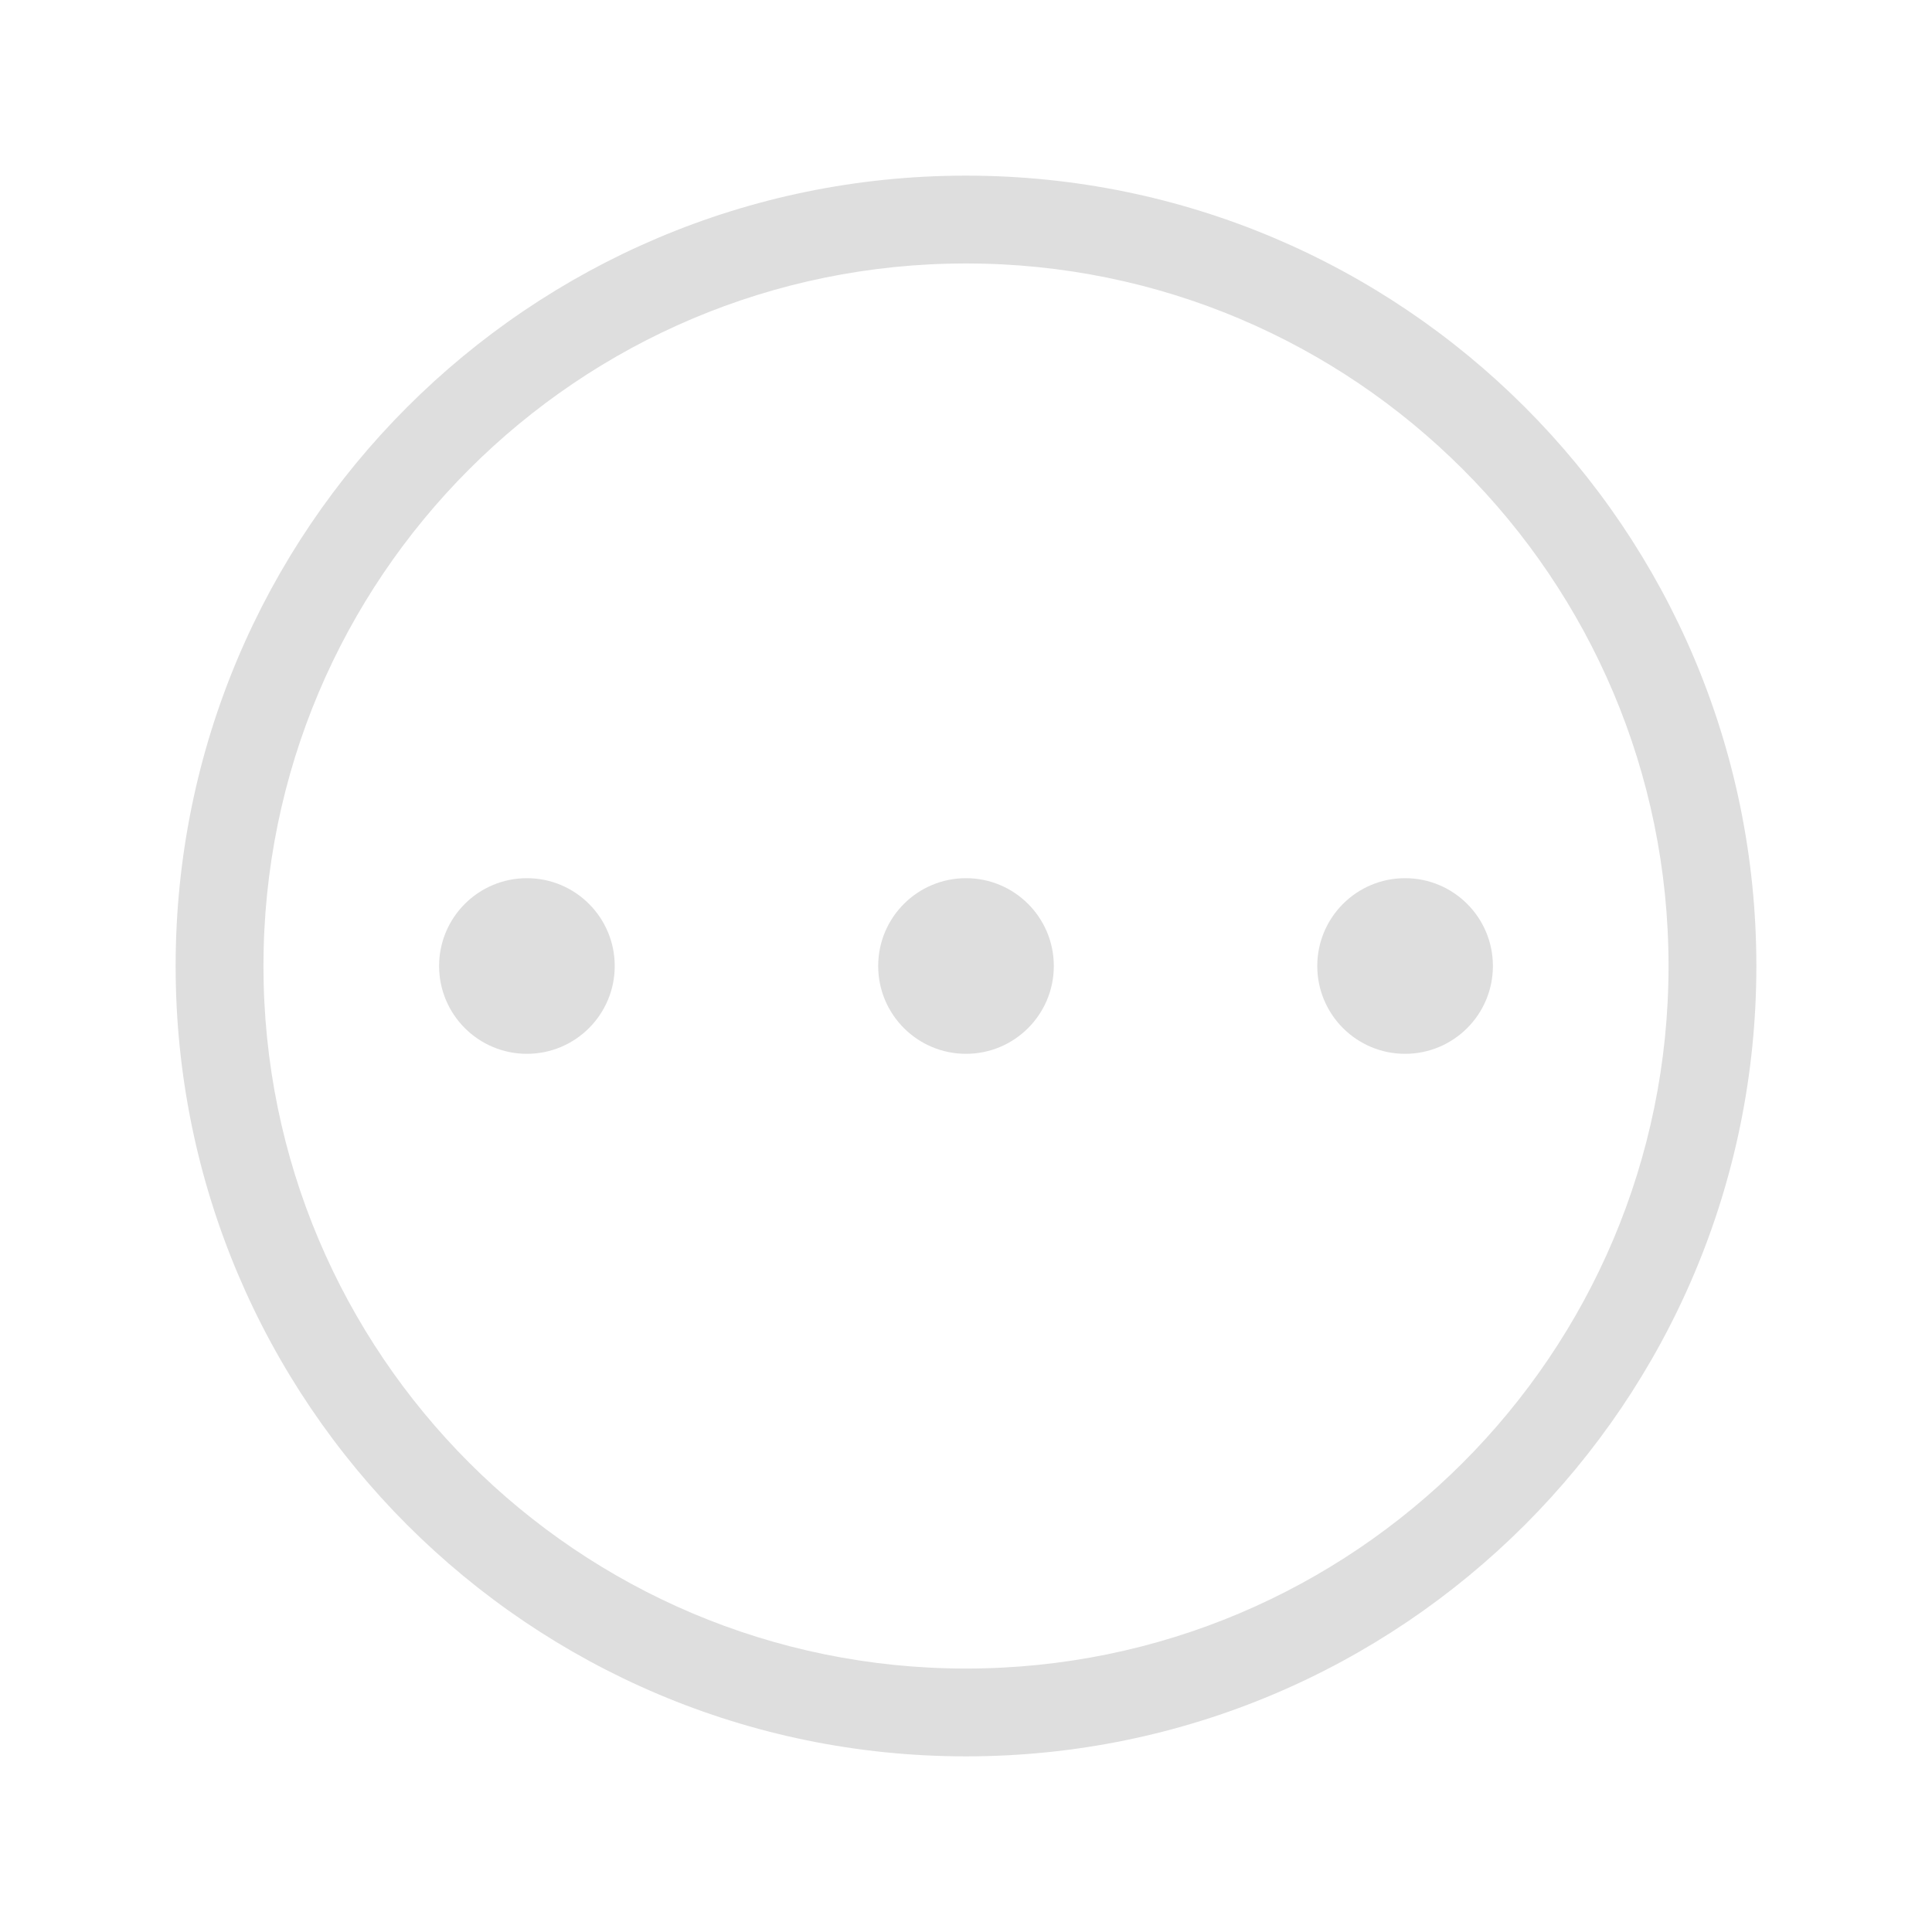
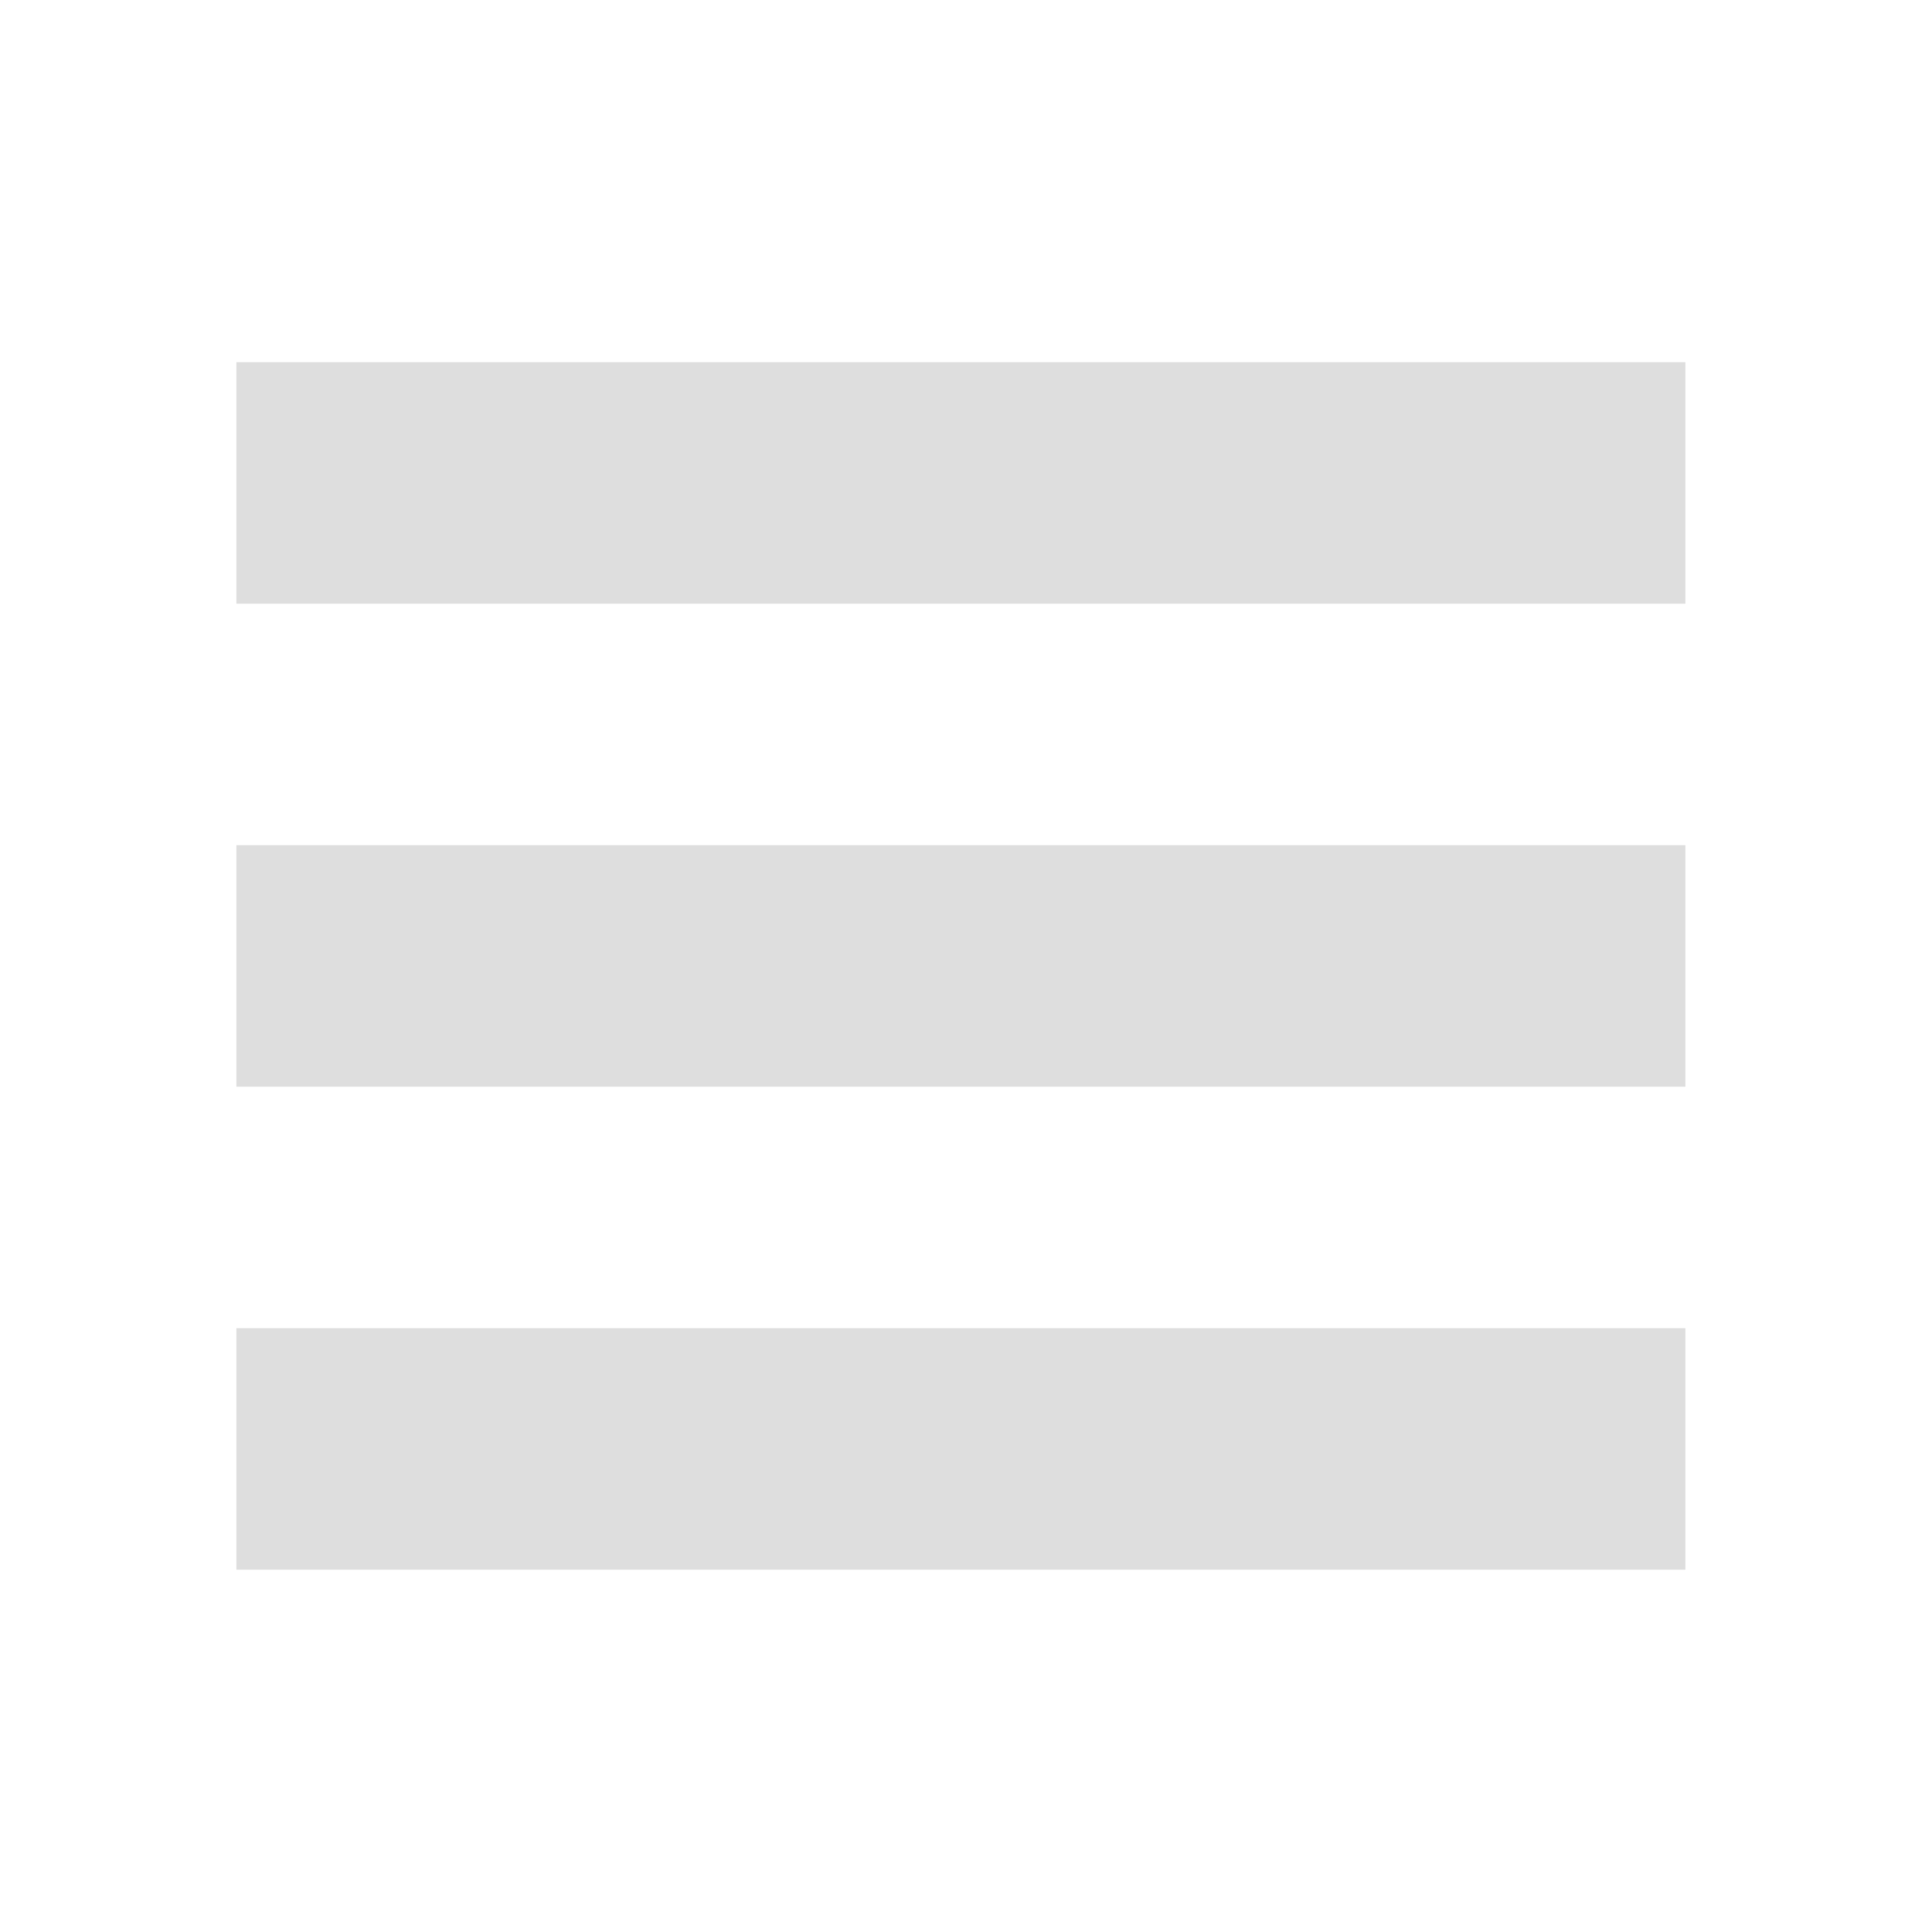
- <svg xmlns="http://www.w3.org/2000/svg" version="1.1" viewBox="0 0 22 22">
-   <defs>
-     <style id="current-color-scheme" type="text/css">.ColorScheme-Text {
-         color:#dedede;
-       }</style>
-   </defs>
-   <g class="ColorScheme-Text" fill="currentColor">
-     <circle cx="6" cy="11" r="1" class="ColorScheme-Text" fill="currentColor" />
-     <circle cx="11" cy="11" r="1" class="ColorScheme-Text" fill="currentColor" />
-     <circle cx="16" cy="11" r="1" class="ColorScheme-Text" fill="currentColor" />
-     <path d="m10.99 2a9 9 0 0 0-8.99 9 9 9 0 0 0 9 9 9 9 0 0 0 9-9 9 9 0 0 0-9-9 9 9 0 0 0-0.01 0zm0.01 1a8 8 0 0 1 8 8 8 8 0 0 1-8 8 8 8 0 0 1-8-8 8 8 0 0 1 8-8z" class="ColorScheme-Text" fill="currentColor" />
+ <svg xmlns="http://www.w3.org/2000/svg" width="16" height="16" version="1.1" viewBox="0 0 16 16">
+   <g id="distribute-remove-overlaps" transform="matrix(.72727 0 0 .66667 -840.73 -548.91)">
+     <path d="m1156 823.36h22v24h-22z" opacity="0" />
+     <rect x="1158.7" y="827.86" width="16.5" height="3" fill="#dedede" stroke-width=".934" />
+     <rect x="1158.7" y="833.86" width="16.5" height="3" fill="#dedede" stroke-width=".934" />
+     <rect x="1158.7" y="839.86" width="16.5" height="3" fill="#dedede" stroke-width=".934" />
  </g>
</svg>
